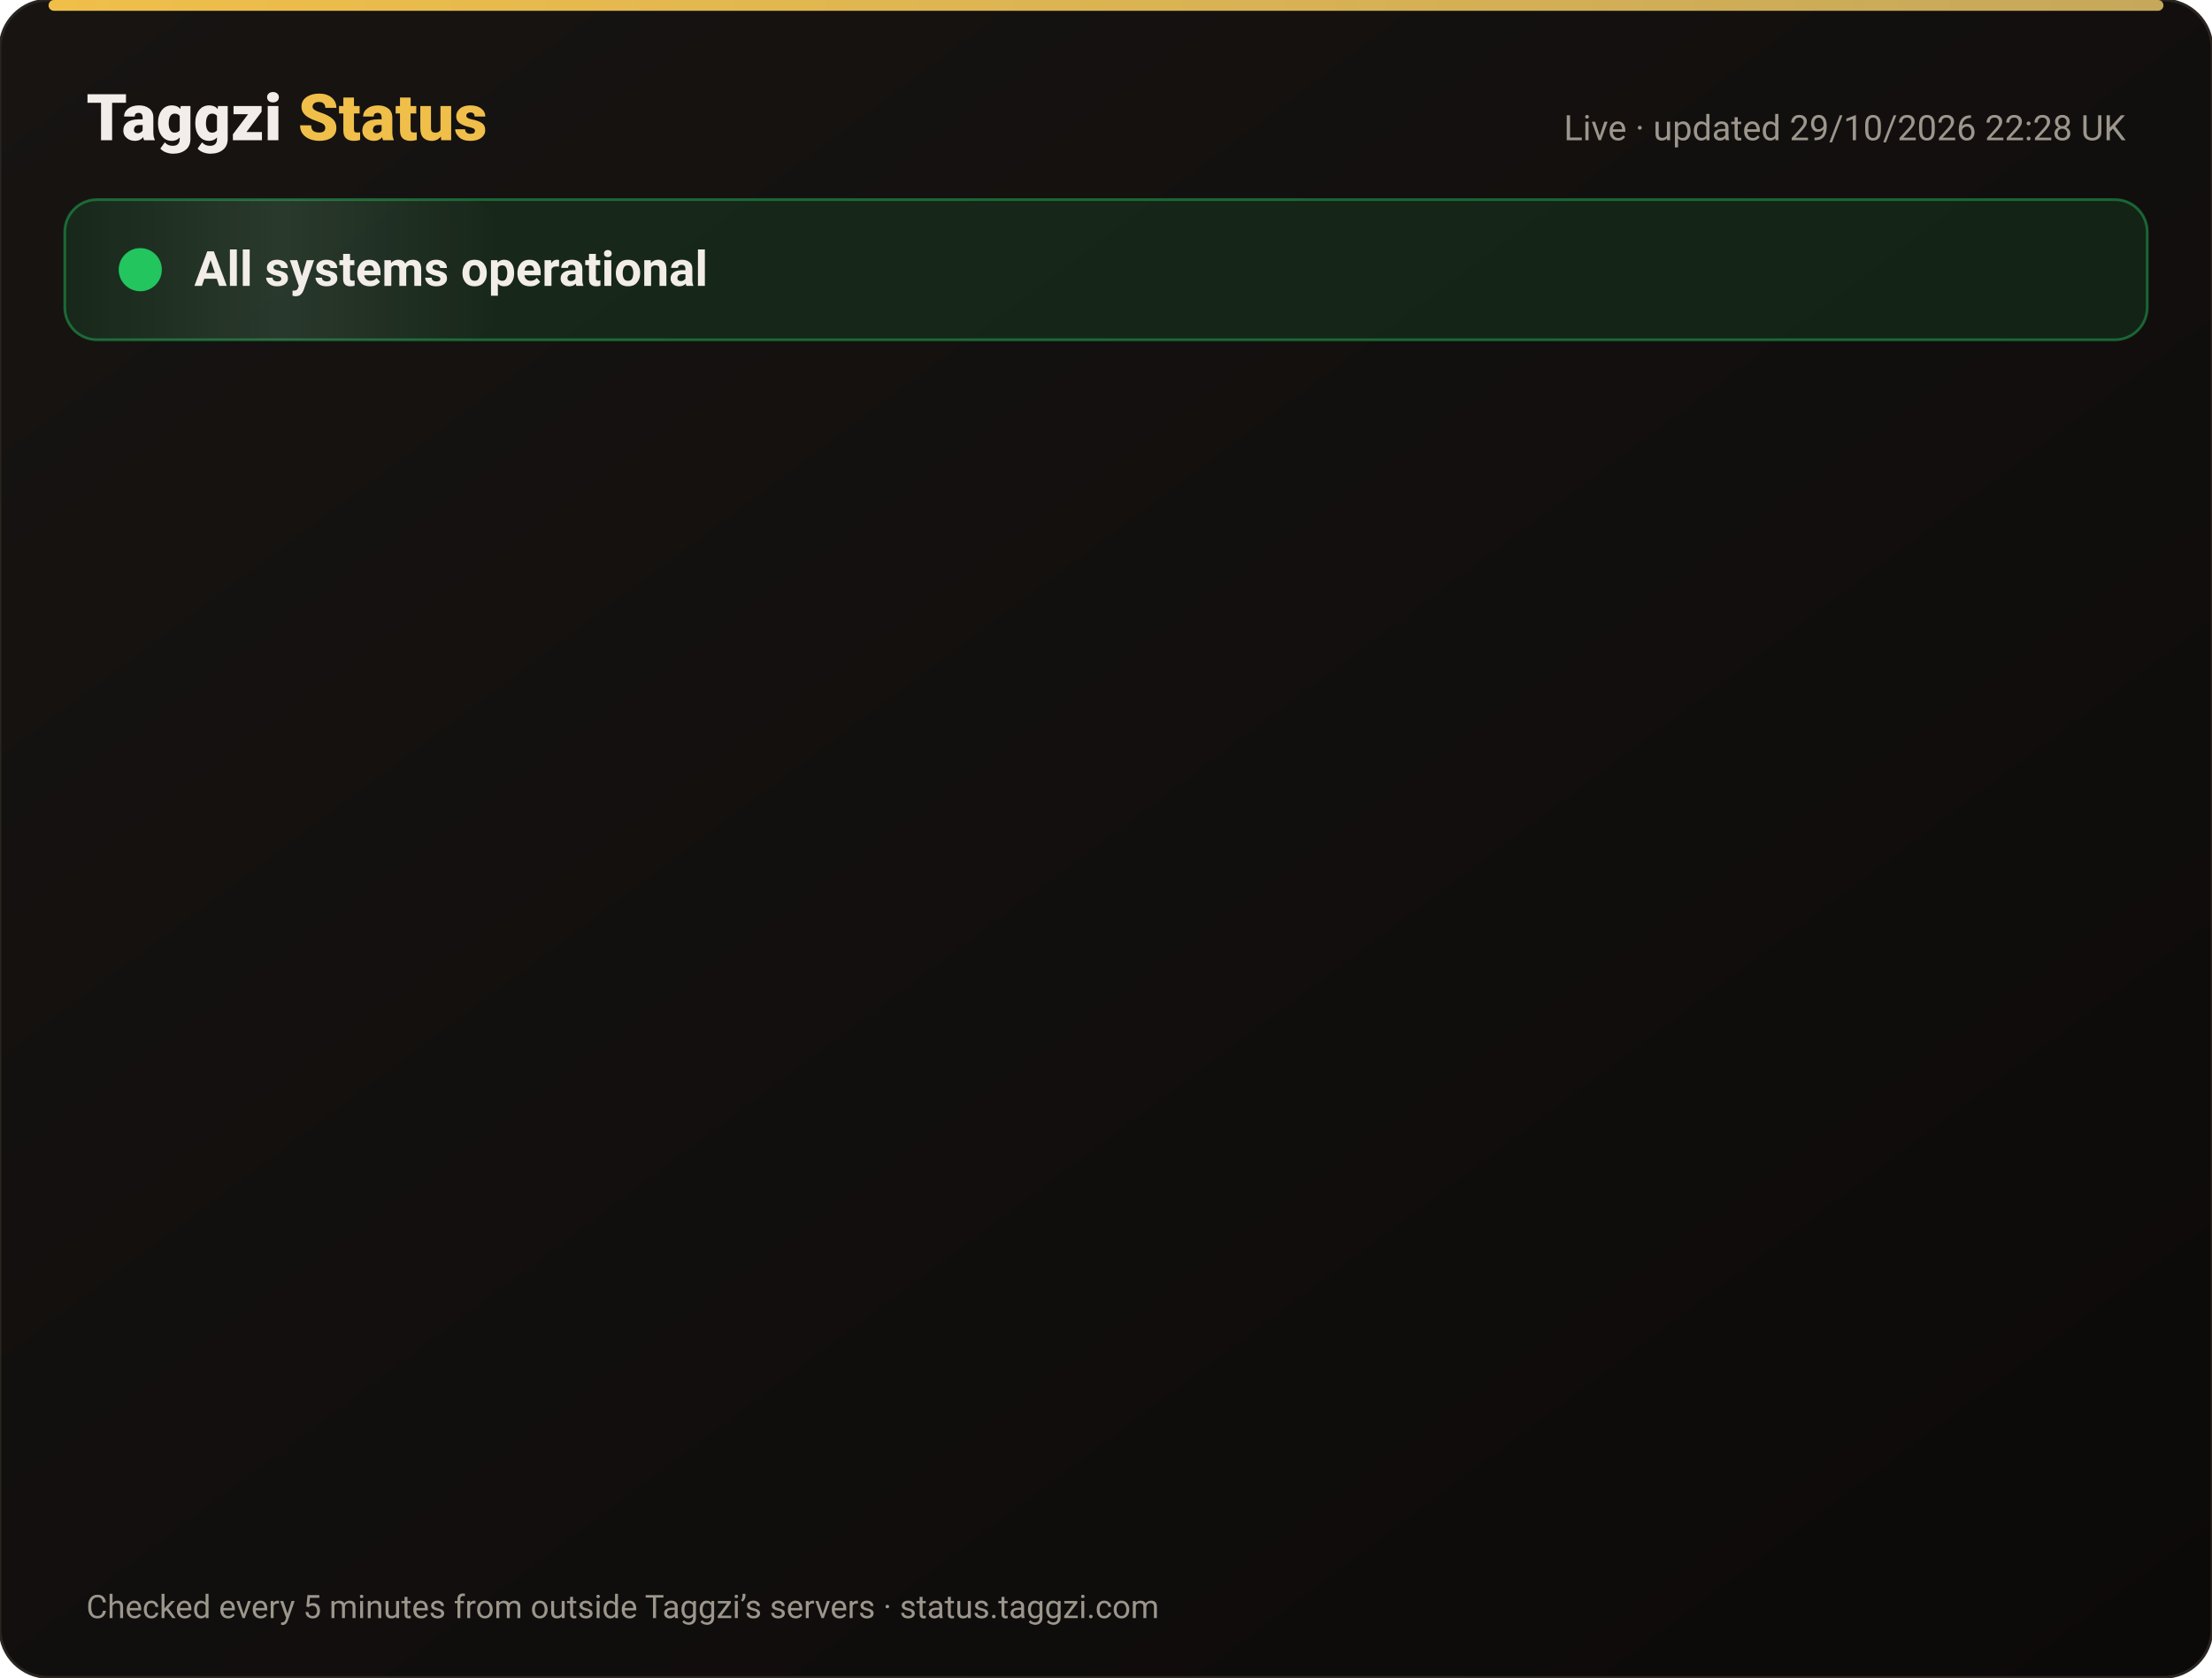
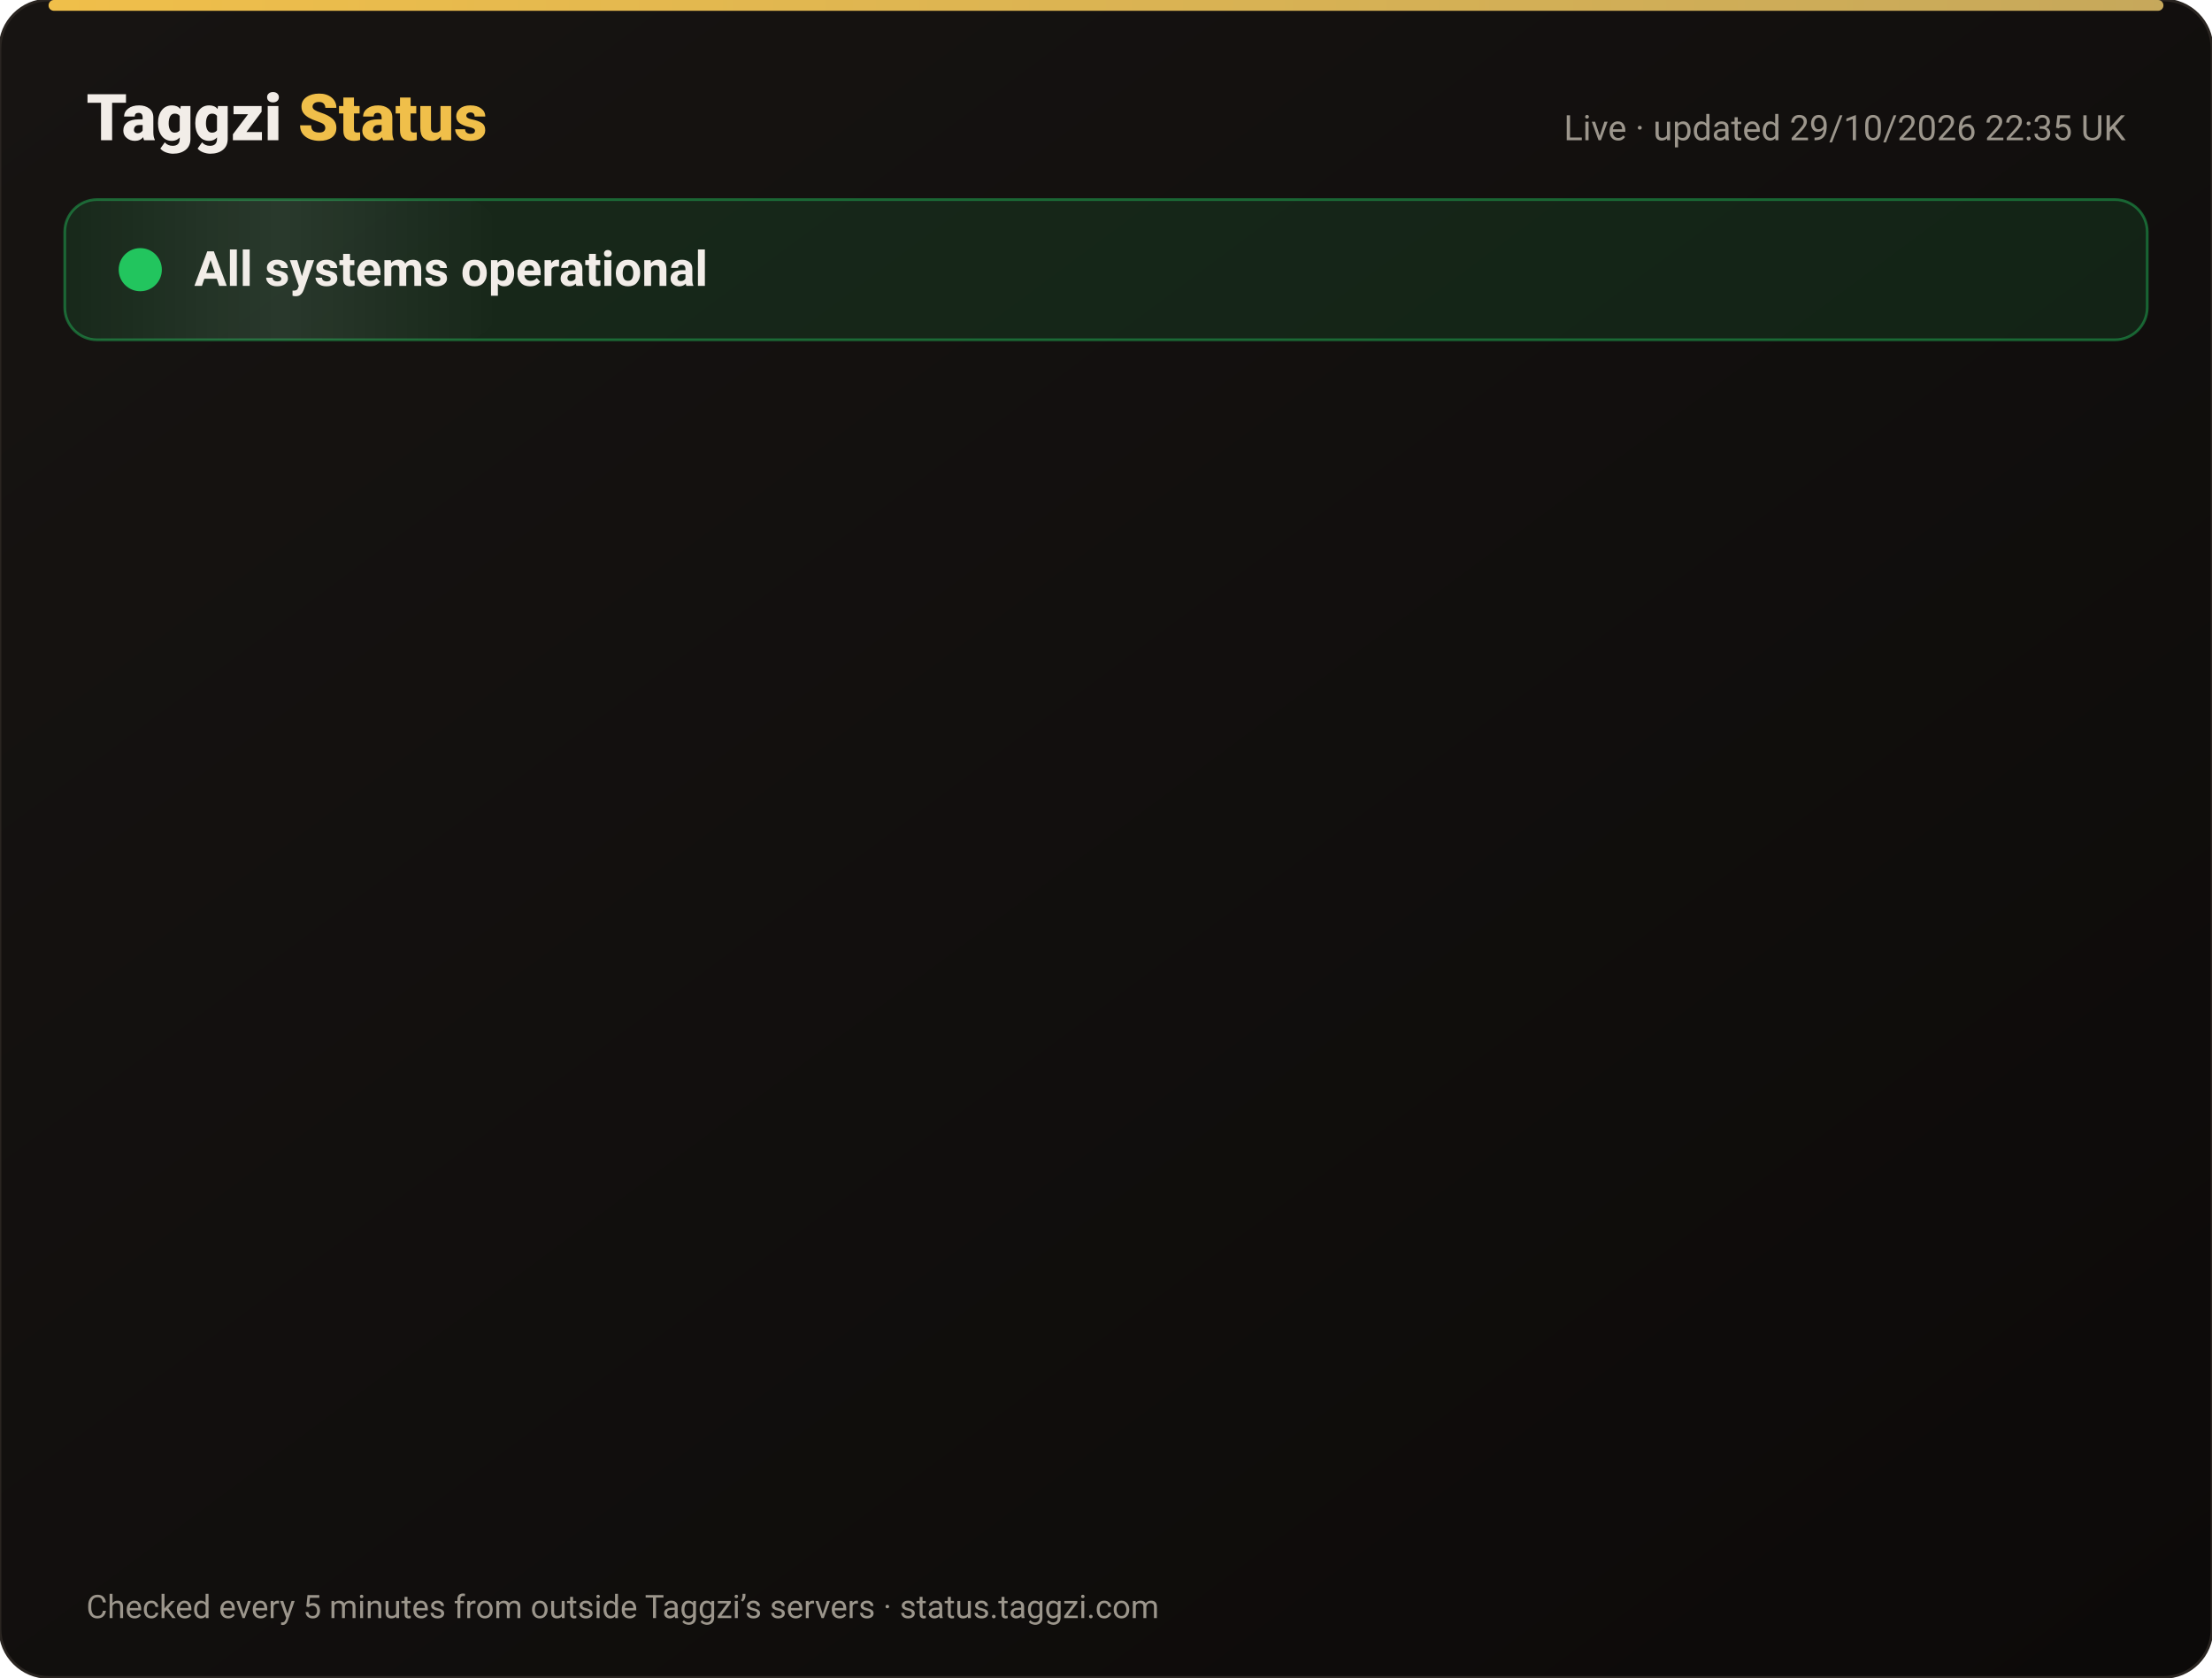
<svg xmlns="http://www.w3.org/2000/svg" width="820" height="622" viewBox="0 0 820 622" font-family="-apple-system,Segoe UI,Roboto,Helvetica,Arial,sans-serif">
  <defs>
    <linearGradient id="bg" x1="0" y1="0" x2="1" y2="1">
      <stop offset="0" stop-color="#171412" />
      <stop offset="1" stop-color="#0C0A09" />
    </linearGradient>
    <linearGradient id="gold" x1="0" x2="1">
      <stop offset="0" stop-color="#F0BF4A" />
      <stop offset="1" stop-color="#c6a85b" />
    </linearGradient>
    <linearGradient id="shine" x1="0" x2="1">
      <stop offset="0" stop-color="#fff" stop-opacity="0" />
      <stop offset=".5" stop-color="#fff" stop-opacity=".08" />
      <stop offset="1" stop-color="#fff" stop-opacity="0" />
    </linearGradient>
  </defs>
  <rect width="820" height="622" rx="18" fill="url(#bg)" stroke="#2a2521" />
  <rect x="18" y="0" width="784" height="4" rx="2" fill="url(#gold)" />
  <text x="32" y="52" font-size="24" font-weight="800" fill="#F2EDE8">Taggzi <tspan fill="#F0BF4A">Status</tspan>
  </text>
-   <text x="788" y="52" font-size="13" fill="#9C968C" text-anchor="end">Live · updated 29/10/2026 22:28 UK</text>
+   <text x="788" y="52" font-size="13" fill="#9C968C" text-anchor="end">Live · updated 29/10/2026 22:35 UK</text>
  <rect x="24" y="74" width="772" height="52" rx="12" fill="#22c55e" fill-opacity=".12" stroke="#22c55e" stroke-opacity=".45" />
  <rect x="24" y="74" width="160" height="52" rx="12" fill="url(#shine)">
    <animate attributeName="x" from="-160" to="820" dur="4s" repeatCount="indefinite" />
  </rect>
  <circle cx="52" cy="100" r="7" fill="#22c55e" />
  <circle cx="52" cy="100" r="7" fill="none" stroke="#22c55e" stroke-width="2">
    <animate attributeName="r" values="7;15;7" dur="2s" repeatCount="indefinite" />
    <animate attributeName="opacity" values=".9;0;.9" dur="2s" repeatCount="indefinite" />
  </circle>
  <text x="72" y="106" font-size="18" font-weight="700" fill="#F2EDE8">All systems operational</text>
  <g opacity="0">
    <animate attributeName="opacity" from="0" to="1" begin="0.00s" dur=".6s" fill="freeze" />
    <line x1="32" y1="188" x2="788" y2="188" stroke="#2a2521" />
    <circle cx="44" cy="166" r="6" fill="#22c55e">
      <animate attributeName="opacity" values="1;.45;1" dur="2.4s" begin="0.00s" repeatCount="indefinite" />
    </circle>
    <text x="62" y="171" font-size="15" font-weight="650" fill="#F2EDE8">Website</text>
    <text x="630" y="171" font-size="13" fill="#9C968C" text-anchor="end">99.95% uptime</text>
    <rect x="648" y="154" width="140" height="24" rx="12" fill="#22c55e" fill-opacity=".14" stroke="#22c55e" stroke-opacity=".5" />
    <text x="718" y="171" font-size="12" font-weight="700" fill="#22c55e" text-anchor="middle">Operational</text>
  </g>
  <g opacity="0">
    <animate attributeName="opacity" from="0" to="1" begin="0.15s" dur=".6s" fill="freeze" />
    <line x1="32" y1="234" x2="788" y2="234" stroke="#2a2521" />
    <circle cx="44" cy="212" r="6" fill="#22c55e">
      <animate attributeName="opacity" values="1;.45;1" dur="2.4s" begin="0.15s" repeatCount="indefinite" />
    </circle>
    <text x="62" y="217" font-size="15" font-weight="650" fill="#F2EDE8">Tag scans</text>
    <text x="630" y="217" font-size="13" fill="#9C968C" text-anchor="end">99.95% uptime</text>
    <rect x="648" y="200" width="140" height="24" rx="12" fill="#22c55e" fill-opacity=".14" stroke="#22c55e" stroke-opacity=".5" />
    <text x="718" y="217" font-size="12" font-weight="700" fill="#22c55e" text-anchor="middle">Operational</text>
  </g>
  <g opacity="0">
    <animate attributeName="opacity" from="0" to="1" begin="0.30s" dur=".6s" fill="freeze" />
    <line x1="32" y1="280" x2="788" y2="280" stroke="#2a2521" />
    <circle cx="44" cy="258" r="6" fill="#22c55e">
      <animate attributeName="opacity" values="1;.45;1" dur="2.4s" begin="0.30s" repeatCount="indefinite" />
    </circle>
    <text x="62" y="263" font-size="15" font-weight="650" fill="#F2EDE8">Manual tag lookup</text>
    <text x="630" y="263" font-size="13" fill="#9C968C" text-anchor="end">99.95% uptime</text>
    <rect x="648" y="246" width="140" height="24" rx="12" fill="#22c55e" fill-opacity=".14" stroke="#22c55e" stroke-opacity=".5" />
    <text x="718" y="263" font-size="12" font-weight="700" fill="#22c55e" text-anchor="middle">Operational</text>
  </g>
  <g opacity="0">
    <animate attributeName="opacity" from="0" to="1" begin="0.45s" dur=".6s" fill="freeze" />
    <line x1="32" y1="326" x2="788" y2="326" stroke="#2a2521" />
    <circle cx="44" cy="304" r="6" fill="#22c55e">
      <animate attributeName="opacity" values="1;.45;1" dur="2.4s" begin="0.45s" repeatCount="indefinite" />
    </circle>
    <text x="62" y="309" font-size="15" font-weight="650" fill="#F2EDE8">App &amp; login</text>
    <text x="630" y="309" font-size="13" fill="#9C968C" text-anchor="end">99.95% uptime</text>
    <rect x="648" y="292" width="140" height="24" rx="12" fill="#22c55e" fill-opacity=".14" stroke="#22c55e" stroke-opacity=".5" />
    <text x="718" y="309" font-size="12" font-weight="700" fill="#22c55e" text-anchor="middle">Operational</text>
  </g>
  <g opacity="0">
    <animate attributeName="opacity" from="0" to="1" begin="0.60s" dur=".6s" fill="freeze" />
    <line x1="32" y1="372" x2="788" y2="372" stroke="#2a2521" />
    <circle cx="44" cy="350" r="6" fill="#22c55e">
      <animate attributeName="opacity" values="1;.45;1" dur="2.4s" begin="0.60s" repeatCount="indefinite" />
    </circle>
    <text x="62" y="355" font-size="15" font-weight="650" fill="#F2EDE8">Community alerts</text>
    <text x="630" y="355" font-size="13" fill="#9C968C" text-anchor="end">99.95% uptime</text>
    <rect x="648" y="338" width="140" height="24" rx="12" fill="#22c55e" fill-opacity=".14" stroke="#22c55e" stroke-opacity=".5" />
    <text x="718" y="355" font-size="12" font-weight="700" fill="#22c55e" text-anchor="middle">Operational</text>
  </g>
  <g opacity="0">
    <animate attributeName="opacity" from="0" to="1" begin="0.75s" dur=".6s" fill="freeze" />
    <line x1="32" y1="418" x2="788" y2="418" stroke="#2a2521" />
    <circle cx="44" cy="396" r="6" fill="#22c55e">
      <animate attributeName="opacity" values="1;.45;1" dur="2.4s" begin="0.75s" repeatCount="indefinite" />
    </circle>
    <text x="62" y="401" font-size="15" font-weight="650" fill="#F2EDE8">Private calling</text>
    <text x="630" y="401" font-size="13" fill="#9C968C" text-anchor="end">99.95% uptime</text>
    <rect x="648" y="384" width="140" height="24" rx="12" fill="#22c55e" fill-opacity=".14" stroke="#22c55e" stroke-opacity=".5" />
    <text x="718" y="401" font-size="12" font-weight="700" fill="#22c55e" text-anchor="middle">Operational</text>
  </g>
  <g opacity="0">
    <animate attributeName="opacity" from="0" to="1" begin="0.90s" dur=".6s" fill="freeze" />
    <line x1="32" y1="464" x2="788" y2="464" stroke="#2a2521" />
    <circle cx="44" cy="442" r="6" fill="#22c55e">
      <animate attributeName="opacity" values="1;.45;1" dur="2.4s" begin="0.90s" repeatCount="indefinite" />
    </circle>
    <text x="62" y="447" font-size="15" font-weight="650" fill="#F2EDE8">Payments</text>
    <text x="630" y="447" font-size="13" fill="#9C968C" text-anchor="end">99.94% uptime</text>
    <rect x="648" y="430" width="140" height="24" rx="12" fill="#22c55e" fill-opacity=".14" stroke="#22c55e" stroke-opacity=".5" />
    <text x="718" y="447" font-size="12" font-weight="700" fill="#22c55e" text-anchor="middle">Operational</text>
  </g>
  <g opacity="0">
    <animate attributeName="opacity" from="0" to="1" begin="1.05s" dur=".6s" fill="freeze" />
    <line x1="32" y1="510" x2="788" y2="510" stroke="#2a2521" />
    <circle cx="44" cy="488" r="6" fill="#22c55e">
      <animate attributeName="opacity" values="1;.45;1" dur="2.4s" begin="1.05s" repeatCount="indefinite" />
    </circle>
    <text x="62" y="493" font-size="15" font-weight="650" fill="#F2EDE8">Email &amp; support</text>
    <text x="630" y="493" font-size="13" fill="#9C968C" text-anchor="end">99.95% uptime</text>
    <rect x="648" y="476" width="140" height="24" rx="12" fill="#22c55e" fill-opacity=".14" stroke="#22c55e" stroke-opacity=".5" />
    <text x="718" y="493" font-size="12" font-weight="700" fill="#22c55e" text-anchor="middle">Operational</text>
  </g>
  <g opacity="0">
    <animate attributeName="opacity" from="0" to="1" begin="1.20s" dur=".6s" fill="freeze" />
    <line x1="32" y1="556" x2="788" y2="556" stroke="#2a2521" />
    <circle cx="44" cy="534" r="6" fill="#22c55e">
      <animate attributeName="opacity" values="1;.45;1" dur="2.4s" begin="1.20s" repeatCount="indefinite" />
    </circle>
    <text x="62" y="539" font-size="15" font-weight="650" fill="#F2EDE8">Secure connection (SSL)</text>
    <text x="630" y="539" font-size="13" fill="#9C968C" text-anchor="end">100.00% uptime</text>
    <rect x="648" y="522" width="140" height="24" rx="12" fill="#22c55e" fill-opacity=".14" stroke="#22c55e" stroke-opacity=".5" />
    <text x="718" y="539" font-size="12" font-weight="700" fill="#22c55e" text-anchor="middle">Operational</text>
  </g>
  <text x="32" y="600" font-size="12" fill="#9C968C">Checked every 5 minutes from outside Taggzi’s servers · status.taggzi.com</text>
</svg>
